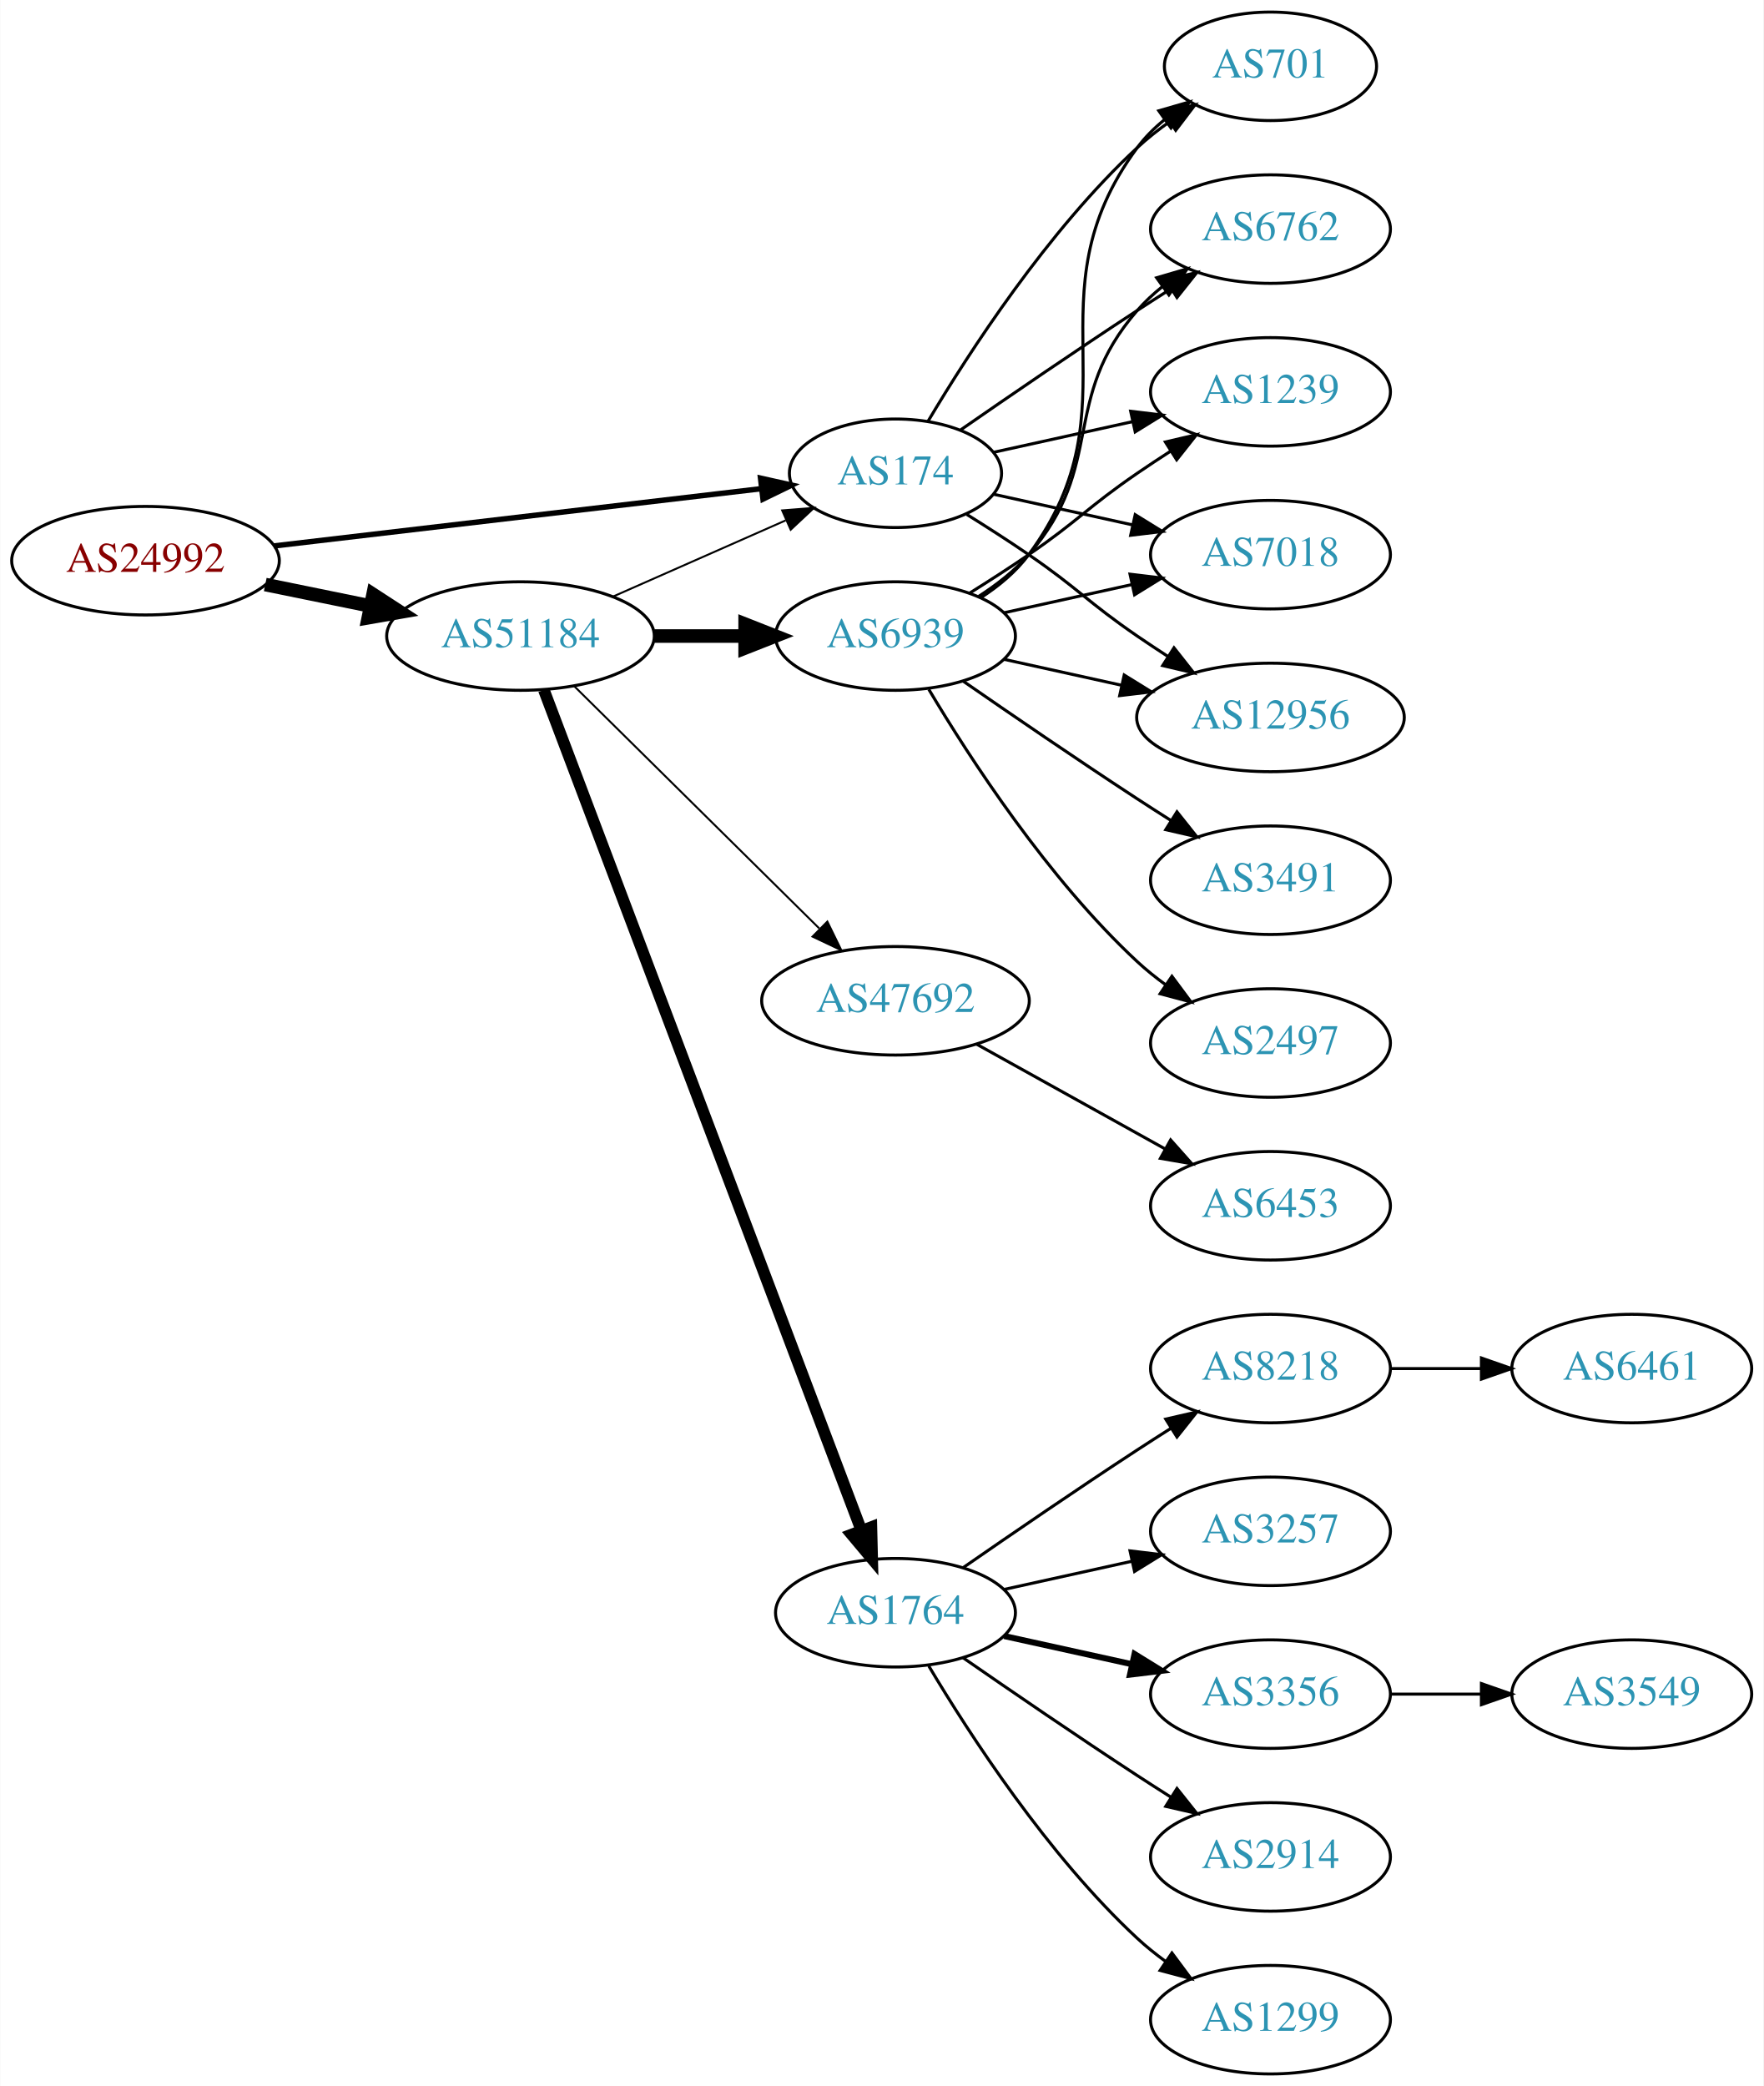
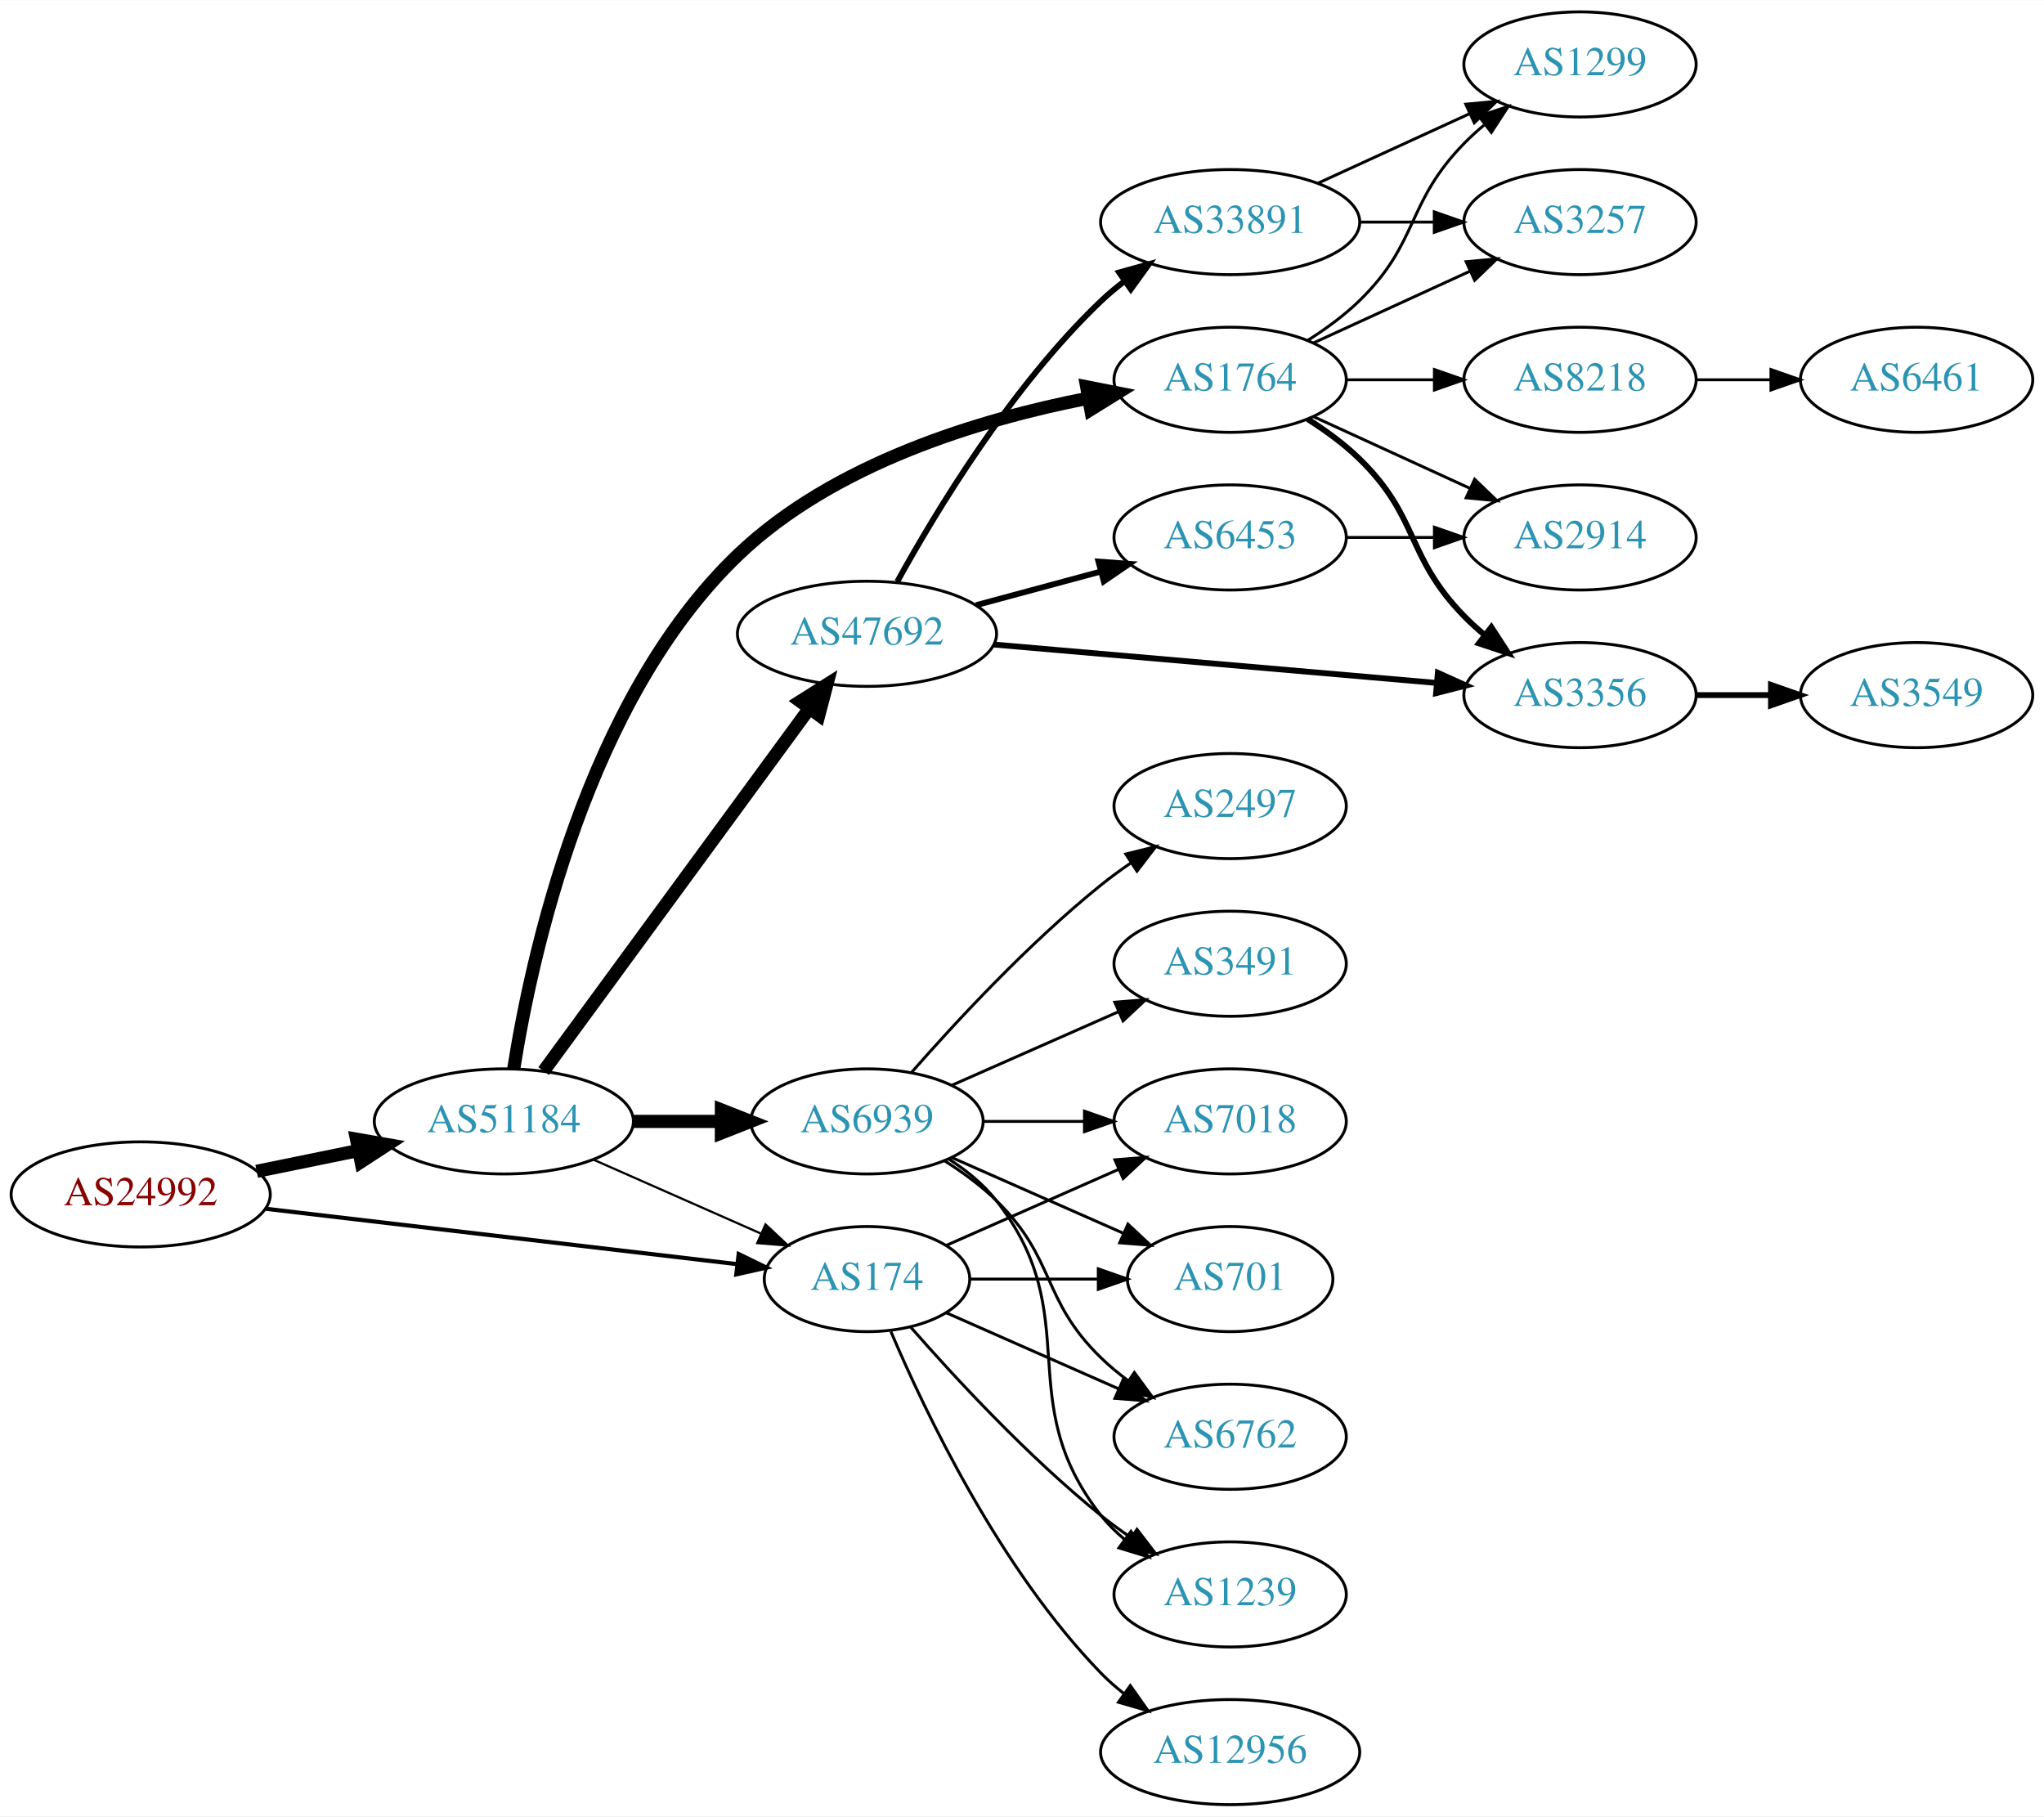
- <svg xmlns="http://www.w3.org/2000/svg" xmlns:xlink="http://www.w3.org/1999/xlink" width="585pt" height="692pt" viewBox="0.00 0.00 584.86 692.00">
-   <g id="graph0" class="graph" transform="scale(1 1) rotate(0) translate(4 688)">
-     <polygon fill="white" stroke="none" points="-4,4 -4,-688 580.862,-688 580.862,4 -4,4" />
+ <svg xmlns="http://www.w3.org/2000/svg" xmlns:xlink="http://www.w3.org/1999/xlink" width="700pt" height="622pt" viewBox="0.00 0.00 700.15 622.00">
+   <g id="graph0" class="graph" transform="scale(1 1) rotate(0) translate(4 618)">
+     <polygon fill="white" stroke="none" points="-4,4 -4,-618 696.155,-618 696.155,4 -4,4" />
    <g id="node1" class="node">
      <g id="a_node1">
        <a xlink:href="/asn/24992" xlink:title="AS24992 ~ DIC - Online Wolf &amp; Co. KG [AT]">
-           <ellipse fill="#ffffff" stroke="black" cx="44.196" cy="-502" rx="44.393" ry="18" />
-           <text text-anchor="middle" x="44.196" y="-498.3" font-family="Times,serif" font-size="14.00" fill="#880000">AS24992</text>
+           <ellipse fill="#ffffff" stroke="black" cx="44.196" cy="-209" rx="44.393" ry="18" />
+           <text text-anchor="middle" x="44.196" y="-205.3" font-family="Times,serif" font-size="14.00" fill="#880000">AS24992</text>
        </a>
      </g>
    </g>
    <g id="node2" class="node">
      <g id="a_node2">
        <a xlink:href="/asn/174" xlink:title="AS174 ~ Cogent Communications [US]">
-           <ellipse fill="#ffffff" stroke="black" cx="292.98" cy="-531" rx="35.194" ry="18" />
-           <text text-anchor="middle" x="292.98" y="-527.3" font-family="Times,serif" font-size="14.00" fill="#2c94b3">AS174</text>
+           <ellipse fill="#ffffff" stroke="black" cx="292.98" cy="-180" rx="35.194" ry="18" />
+           <text text-anchor="middle" x="292.98" y="-176.3" font-family="Times,serif" font-size="14.00" fill="#2c94b3">AS174</text>
        </a>
      </g>
    </g>
    <g id="edge1" class="edge">
-       <path fill="none" stroke="black" stroke-width="1.8" d="M86.781,-506.887C131.639,-512.158 202.752,-520.515 248.38,-525.876" />
-       <polygon fill="black" stroke="black" stroke-width="1.8" points="248.213,-529.381 258.554,-527.072 249.03,-522.429 248.213,-529.381" />
+       <path fill="none" stroke="black" stroke-width="1.421" d="M86.781,-204.113C131.639,-198.842 202.752,-190.485 248.38,-185.124" />
+       <polygon fill="black" stroke="black" stroke-width="1.421" points="249.03,-188.571 258.554,-183.928 248.213,-181.619 249.03,-188.571" />
    </g>
    <g id="node3" class="node">
      <g id="a_node3">
        <a xlink:href="/asn/51184" xlink:title="AS51184 ~ Fonira Telekom GmbH [AT]">
-           <ellipse fill="#ffffff" stroke="black" cx="168.588" cy="-477" rx="44.393" ry="18" />
-           <text text-anchor="middle" x="168.588" y="-473.3" font-family="Times,serif" font-size="14.00" fill="#2c94b3">AS51184</text>
+           <ellipse fill="#ffffff" stroke="black" cx="168.588" cy="-234" rx="44.393" ry="18" />
+           <text text-anchor="middle" x="168.588" y="-230.3" font-family="Times,serif" font-size="14.00" fill="#2c94b3">AS51184</text>
        </a>
      </g>
    </g>
    <g id="edge2" class="edge">
-       <path fill="none" stroke="black" stroke-width="4.5" d="M83.922,-494.09C94.972,-491.833 107.157,-489.344 118.728,-486.98" />
-       <polygon fill="black" stroke="black" stroke-width="4.5" points="119.685,-490.804 128.694,-484.945 118.109,-483.088 119.685,-490.804" />
+       <path fill="none" stroke="black" stroke-width="4.5" d="M83.922,-216.91C94.972,-219.167 107.157,-221.656 118.728,-224.02" />
+       <polygon fill="black" stroke="black" stroke-width="4.5" points="118.109,-227.912 128.694,-226.055 119.685,-220.196 118.109,-227.912" />
    </g>
    <g id="node4" class="node">
      <g id="a_node4">
-         <a xlink:href="/asn/701" xlink:title="AS701 ~ UUNET [US]">
-           <ellipse fill="#ffffff" stroke="black" cx="417.373" cy="-666" rx="35.194" ry="18" />
-           <text text-anchor="middle" x="417.373" y="-662.3" font-family="Times,serif" font-size="14.00" fill="#2c94b3">AS701</text>
+         <a xlink:href="/asn/12956" xlink:title="AS12956 ~ TELXIUS [ES]">
+           <ellipse fill="#ffffff" stroke="black" cx="417.373" cy="-18" rx="44.393" ry="18" />
+           <text text-anchor="middle" x="417.373" y="-14.3" font-family="Times,serif" font-size="14.00" fill="#2c94b3">AS12956</text>
        </a>
      </g>
    </g>
    <g id="edge3" class="edge">
-       <path fill="none" stroke="black" d="M303.793,-548.279C317.299,-571.011 343.359,-611.314 373.176,-639 376.474,-642.061 380.166,-644.972 383.967,-647.672" />
-       <polygon fill="black" stroke="black" points="382.078,-650.619 392.348,-653.22 385.941,-644.781 382.078,-650.619" />
+       <path fill="none" stroke="black" d="M301.171,-162.025C312.938,-134.318 338.512,-80.652 373.176,-45 375.592,-42.515 378.281,-40.158 381.102,-37.949" />
+       <polygon fill="black" stroke="black" points="383.167,-40.775 389.286,-32.127 379.109,-35.071 383.167,-40.775" />
    </g>
    <g id="node5" class="node">
      <g id="a_node5">
-         <a xlink:href="/asn/6762" xlink:title="AS6762 ~ TELECOM ITALIA SPARKLE S.p.A. [IT]">
-           <ellipse fill="#ffffff" stroke="black" cx="417.373" cy="-612" rx="39.794" ry="18" />
-           <text text-anchor="middle" x="417.373" y="-608.3" font-family="Times,serif" font-size="14.00" fill="#2c94b3">AS6762</text>
+         <a xlink:href="/asn/701" xlink:title="AS701 ~ UUNET [US]">
+           <ellipse fill="#ffffff" stroke="black" cx="417.373" cy="-180" rx="35.194" ry="18" />
+           <text text-anchor="middle" x="417.373" y="-176.3" font-family="Times,serif" font-size="14.00" fill="#2c94b3">AS701</text>
        </a>
      </g>
    </g>
    <g id="edge4" class="edge">
-       <path fill="none" stroke="black" d="M314.671,-545.44C330.563,-556.449 353.113,-571.897 373.176,-585 376.758,-587.339 380.529,-589.759 384.289,-592.144" />
-       <polygon fill="black" stroke="black" points="382.623,-595.231 392.95,-597.596 386.352,-589.307 382.623,-595.231" />
+       <path fill="none" stroke="black" d="M328.399,-180C341.94,-180 357.66,-180 372.034,-180" />
+       <polygon fill="black" stroke="black" points="372.212,-183.5 382.212,-180 372.212,-176.5 372.212,-183.5" />
    </g>
    <g id="node6" class="node">
      <g id="a_node6">
-         <a xlink:href="/asn/1239" xlink:title="AS1239 ~ Sprint [US]">
-           <ellipse fill="#ffffff" stroke="black" cx="417.373" cy="-558" rx="39.794" ry="18" />
-           <text text-anchor="middle" x="417.373" y="-554.3" font-family="Times,serif" font-size="14.00" fill="#2c94b3">AS1239</text>
+         <a xlink:href="/asn/6762" xlink:title="AS6762 ~ TELECOM ITALIA SPARKLE S.p.A. [IT]">
+           <ellipse fill="#ffffff" stroke="black" cx="417.373" cy="-126" rx="39.794" ry="18" />
+           <text text-anchor="middle" x="417.373" y="-122.3" font-family="Times,serif" font-size="14.00" fill="#2c94b3">AS6762</text>
        </a>
      </g>
    </g>
    <g id="edge5" class="edge">
-       <path fill="none" stroke="black" d="M325.499,-537.953C339.56,-541.055 356.378,-544.765 371.702,-548.146" />
-       <polygon fill="black" stroke="black" points="370.993,-551.573 381.512,-550.31 372.501,-544.738 370.993,-551.573" />
+       <path fill="none" stroke="black" d="M320.237,-168.416C337.422,-160.833 360.135,-150.812 379.17,-142.414" />
+       <polygon fill="black" stroke="black" points="380.721,-145.555 388.458,-138.316 377.896,-139.151 380.721,-145.555" />
    </g>
    <g id="node7" class="node">
      <g id="a_node7">
-         <a xlink:href="/asn/7018" xlink:title="AS7018 ~ AT&amp;T Services, Inc. [US]">
-           <ellipse fill="#ffffff" stroke="black" cx="417.373" cy="-504" rx="39.794" ry="18" />
-           <text text-anchor="middle" x="417.373" y="-500.3" font-family="Times,serif" font-size="14.00" fill="#2c94b3">AS7018</text>
+         <a xlink:href="/asn/1239" xlink:title="AS1239 ~ Sprint [US]">
+           <ellipse fill="#ffffff" stroke="black" cx="417.373" cy="-72" rx="39.794" ry="18" />
+           <text text-anchor="middle" x="417.373" y="-68.3" font-family="Times,serif" font-size="14.00" fill="#2c94b3">AS1239</text>
        </a>
      </g>
    </g>
    <g id="edge6" class="edge">
-       <path fill="none" stroke="black" d="M325.499,-524.047C339.56,-520.945 356.378,-517.235 371.702,-513.854" />
-       <polygon fill="black" stroke="black" points="372.501,-517.262 381.512,-511.69 370.993,-510.427 372.501,-517.262" />
+       <path fill="none" stroke="black" d="M307.854,-163.655C322.924,-146.441 348.202,-119.099 373.176,-99 376.432,-96.38 379.957,-93.808 383.542,-91.354" />
+       <polygon fill="black" stroke="black" points="385.46,-94.281 391.914,-85.879 381.629,-88.423 385.46,-94.281" />
    </g>
    <g id="node8" class="node">
      <g id="a_node8">
-         <a xlink:href="/asn/12956" xlink:title="AS12956 ~ TELXIUS [ES]">
-           <ellipse fill="#ffffff" stroke="black" cx="417.373" cy="-450" rx="44.393" ry="18" />
-           <text text-anchor="middle" x="417.373" y="-446.3" font-family="Times,serif" font-size="14.00" fill="#2c94b3">AS12956</text>
+         <a xlink:href="/asn/7018" xlink:title="AS7018 ~ AT&amp;T Services, Inc. [US]">
+           <ellipse fill="#ffffff" stroke="black" cx="417.373" cy="-234" rx="39.794" ry="18" />
+           <text text-anchor="middle" x="417.373" y="-230.3" font-family="Times,serif" font-size="14.00" fill="#2c94b3">AS7018</text>
        </a>
      </g>
    </g>
    <g id="edge7" class="edge">
-       <path fill="none" stroke="black" d="M316.633,-517.343C323.324,-513.175 330.612,-508.501 337.176,-504 353.671,-492.689 356.682,-488.311 373.176,-477 376.447,-474.757 379.898,-472.472 383.364,-470.227" />
-       <polygon fill="black" stroke="black" points="385.365,-473.102 391.922,-464.78 381.607,-467.197 385.365,-473.102" />
-     </g>
-     <g id="edge10" class="edge">
-       <path fill="none" stroke="black" stroke-width="0.643" d="M199.216,-490.072C216.487,-497.692 238.378,-507.35 256.556,-515.371" />
-       <polygon fill="black" stroke="black" stroke-width="0.643" points="255.387,-518.68 265.949,-519.515 258.213,-512.276 255.387,-518.68" />
+       <path fill="none" stroke="black" d="M320.237,-191.584C337.422,-199.167 360.135,-209.188 379.17,-217.586" />
+       <polygon fill="black" stroke="black" points="377.896,-220.849 388.458,-221.684 380.721,-214.445 377.896,-220.849" />
+     </g>
+     <g id="edge11" class="edge">
+       <path fill="none" stroke="black" stroke-width="0.75" d="M199.216,-220.928C216.487,-213.308 238.378,-203.65 256.556,-195.629" />
+       <polygon fill="black" stroke="black" stroke-width="0.75" points="258.213,-198.724 265.949,-191.485 255.387,-192.32 258.213,-198.724" />
    </g>
    <g id="node9" class="node">
      <g id="a_node9">
-         <a xlink:href="/asn/47692" xlink:title="AS47692 ~ Nessus GmbH [AT]">
-           <ellipse fill="#ffffff" stroke="black" cx="292.98" cy="-356" rx="44.393" ry="18" />
-           <text text-anchor="middle" x="292.98" y="-352.3" font-family="Times,serif" font-size="14.00" fill="#2c94b3">AS47692</text>
+         <a xlink:href="/asn/1764" xlink:title="AS1764 ~ NEXTLAYER-AS [AT]">
+           <ellipse fill="#ffffff" stroke="black" cx="417.373" cy="-488" rx="39.794" ry="18" />
+           <text text-anchor="middle" x="417.373" y="-484.3" font-family="Times,serif" font-size="14.00" fill="#2c94b3">AS1764</text>
        </a>
      </g>
    </g>
    <g id="edge8" class="edge">
-       <path fill="none" stroke="black" stroke-width="0.643" d="M186.35,-460.429C207.381,-439.637 243.602,-403.828 267.675,-380.029" />
-       <polygon fill="black" stroke="black" stroke-width="0.643" points="270.378,-382.279 275.029,-372.759 265.456,-377.301 270.378,-382.279" />
+       <path fill="none" stroke="black" stroke-width="4.5" d="M171.974,-251.979C177.926,-289.828 196.88,-378.32 248.784,-428 281.537,-459.349 331.789,-474.473 368.726,-481.672" />
+       <polygon fill="black" stroke="black" stroke-width="4.5" points="368.222,-485.582 378.766,-483.499 369.633,-477.834 368.222,-485.582" />
    </g>
    <g id="node10" class="node">
      <g id="a_node10">
-         <a xlink:href="/asn/1764" xlink:title="AS1764 ~ NEXTLAYER-AS [AT]">
-           <ellipse fill="#ffffff" stroke="black" cx="292.98" cy="-153" rx="39.794" ry="18" />
-           <text text-anchor="middle" x="292.98" y="-149.3" font-family="Times,serif" font-size="14.00" fill="#2c94b3">AS1764</text>
+         <a xlink:href="/asn/6939" xlink:title="AS6939 ~ Hurricane Electric LLC [US]">
+           <ellipse fill="#ffffff" stroke="black" cx="292.98" cy="-234" rx="39.794" ry="18" />
+           <text text-anchor="middle" x="292.98" y="-230.3" font-family="Times,serif" font-size="14.00" fill="#2c94b3">AS6939</text>
        </a>
      </g>
    </g>
    <g id="edge9" class="edge">
-       <path fill="none" stroke="black" stroke-width="3.857" d="M176.343,-459.119C196.655,-405.349 257.276,-244.871 281.657,-180.33" />
-       <polygon fill="black" stroke="black" stroke-width="3.857" points="284.987,-181.418 285.247,-170.826 278.439,-178.944 284.987,-181.418" />
+       <path fill="none" stroke="black" stroke-width="4.5" d="M213.084,-234C222.773,-234 233.11,-234 243.002,-234" />
+       <polygon fill="black" stroke="black" stroke-width="4.5" points="243.105,-237.938 253.105,-234 243.105,-230.063 243.105,-237.938" />
    </g>
    <g id="node11" class="node">
      <g id="a_node11">
-         <a xlink:href="/asn/6939" xlink:title="AS6939 ~ Hurricane Electric LLC [US]">
-           <ellipse fill="#ffffff" stroke="black" cx="292.98" cy="-477" rx="39.794" ry="18" />
-           <text text-anchor="middle" x="292.98" y="-473.3" font-family="Times,serif" font-size="14.00" fill="#2c94b3">AS6939</text>
-         </a>
-       </g>
-     </g>
-     <g id="edge11" class="edge">
-       <path fill="none" stroke="black" stroke-width="4.5" d="M213.084,-477C222.773,-477 233.11,-477 243.002,-477" />
-       <polygon fill="black" stroke="black" stroke-width="4.5" points="243.105,-480.938 253.105,-477 243.105,-473.063 243.105,-480.938" />
+         <a xlink:href="/asn/47692" xlink:title="AS47692 ~ Nessus GmbH [AT]">
+           <ellipse fill="#ffffff" stroke="black" cx="292.98" cy="-401" rx="44.393" ry="18" />
+           <text text-anchor="middle" x="292.98" y="-397.3" font-family="Times,serif" font-size="14.00" fill="#2c94b3">AS47692</text>
+         </a>
+       </g>
+     </g>
+     <g id="edge10" class="edge">
+       <path fill="none" stroke="black" stroke-width="4.5" d="M182.225,-251.243C203.846,-280.744 248.037,-341.041 273.252,-375.446" />
+       <polygon fill="black" stroke="black" stroke-width="4.5" points="270.141,-377.862 279.229,-383.601 276.493,-373.207 270.141,-377.862" />
    </g>
    <g id="node12" class="node">
      <g id="a_node12">
-         <a xlink:href="/asn/6453" xlink:title="AS6453 ~ TATA COMMUNICATIONS (AMERICA) INC [US]">
-           <ellipse fill="#ffffff" stroke="black" cx="417.373" cy="-288" rx="39.794" ry="18" />
-           <text text-anchor="middle" x="417.373" y="-284.3" font-family="Times,serif" font-size="14.00" fill="#2c94b3">AS6453</text>
+         <a xlink:href="/asn/2914" xlink:title="AS2914 ~ NTT America, Inc. [US]">
+           <ellipse fill="#ffffff" stroke="black" cx="537.215" cy="-434" rx="39.794" ry="18" />
+           <text text-anchor="middle" x="537.215" y="-430.3" font-family="Times,serif" font-size="14.00" fill="#2c94b3">AS2914</text>
        </a>
      </g>
    </g>
    <g id="edge12" class="edge">
-       <path fill="none" stroke="black" d="M319.937,-341.579C338.11,-331.482 362.572,-317.891 382.312,-306.924" />
-       <polygon fill="black" stroke="black" points="384.249,-309.851 391.291,-301.935 380.85,-303.732 384.249,-309.851" />
+       <path fill="none" stroke="black" d="M446.001,-475.339C461.958,-468.027 482.229,-458.739 499.512,-450.819" />
+       <polygon fill="black" stroke="black" points="501.126,-453.929 508.759,-446.581 498.21,-447.565 501.126,-453.929" />
    </g>
    <g id="node13" class="node">
      <g id="a_node13">
-         <a xlink:href="/asn/8218" xlink:title="AS8218 ~ legacy Neotelecoms [FR]">
-           <ellipse fill="#ffffff" stroke="black" cx="417.373" cy="-234" rx="39.794" ry="18" />
-           <text text-anchor="middle" x="417.373" y="-230.3" font-family="Times,serif" font-size="14.00" fill="#2c94b3">AS8218</text>
+         <a xlink:href="/asn/3356" xlink:title="AS3356 ~ Level 3 Parent, LLC [US]">
+           <ellipse fill="#ffffff" stroke="black" cx="537.215" cy="-380" rx="39.794" ry="18" />
+           <text text-anchor="middle" x="537.215" y="-376.3" font-family="Times,serif" font-size="14.00" fill="#2c94b3">AS3356</text>
        </a>
      </g>
    </g>
    <g id="edge13" class="edge">
-       <path fill="none" stroke="black" d="M315.337,-167.901C331.188,-178.877 353.391,-194.079 373.176,-207 376.758,-209.339 380.529,-211.759 384.289,-214.144" />
-       <polygon fill="black" stroke="black" points="382.623,-217.231 392.95,-219.596 386.352,-211.307 382.623,-217.231" />
+       <path fill="none" stroke="black" stroke-width="2" d="M443.902,-474.538C450.064,-470.638 456.366,-466.052 461.569,-461 482.262,-440.906 477.396,-427.617 497.569,-407 499.661,-404.861 501.945,-402.782 504.322,-400.79" />
+       <polygon fill="black" stroke="black" stroke-width="2" points="506.84,-403.268 512.621,-394.389 502.565,-397.725 506.84,-403.268" />
    </g>
    <g id="node14" class="node">
      <g id="a_node14">
-         <a xlink:href="/asn/3257" xlink:title="AS3257 ~ GTT [DE]">
-           <ellipse fill="#ffffff" stroke="black" cx="417.373" cy="-180" rx="39.794" ry="18" />
-           <text text-anchor="middle" x="417.373" y="-176.3" font-family="Times,serif" font-size="14.00" fill="#2c94b3">AS3257</text>
+         <a xlink:href="/asn/1299" xlink:title="AS1299 ~ Telia Carrier [EU]">
+           <ellipse fill="#ffffff" stroke="black" cx="537.215" cy="-596" rx="39.794" ry="18" />
+           <text text-anchor="middle" x="537.215" y="-592.3" font-family="Times,serif" font-size="14.00" fill="#2c94b3">AS1299</text>
        </a>
      </g>
    </g>
    <g id="edge14" class="edge">
-       <path fill="none" stroke="black" d="M329.053,-160.737C342.24,-163.646 357.42,-166.995 371.386,-170.076" />
-       <polygon fill="black" stroke="black" points="370.776,-173.525 381.295,-172.262 372.284,-166.69 370.776,-173.525" />
+       <path fill="none" stroke="black" d="M443.902,-501.462C450.064,-505.362 456.366,-509.948 461.569,-515 482.262,-535.094 477.396,-548.383 497.569,-569 499.661,-571.139 501.945,-573.218 504.322,-575.21" />
+       <polygon fill="black" stroke="black" points="502.565,-578.275 512.621,-581.611 506.84,-572.732 502.565,-578.275" />
    </g>
    <g id="node15" class="node">
      <g id="a_node15">
-         <a xlink:href="/asn/3356" xlink:title="AS3356 ~ Level 3 Parent, LLC [US]">
-           <ellipse fill="#ffffff" stroke="black" cx="417.373" cy="-126" rx="39.794" ry="18" />
-           <text text-anchor="middle" x="417.373" y="-122.3" font-family="Times,serif" font-size="14.00" fill="#2c94b3">AS3356</text>
+         <a xlink:href="/asn/3257" xlink:title="AS3257 ~ GTT [DE]">
+           <ellipse fill="#ffffff" stroke="black" cx="537.215" cy="-542" rx="39.794" ry="18" />
+           <text text-anchor="middle" x="537.215" y="-538.3" font-family="Times,serif" font-size="14.00" fill="#2c94b3">AS3257</text>
        </a>
      </g>
    </g>
    <g id="edge15" class="edge">
-       <path fill="none" stroke="black" stroke-width="2" d="M329.053,-145.263C342.24,-142.354 357.42,-139.005 371.386,-135.924" />
-       <polygon fill="black" stroke="black" stroke-width="2" points="372.284,-139.31 381.295,-133.738 370.776,-132.475 372.284,-139.31" />
+       <path fill="none" stroke="black" d="M446.001,-500.661C461.958,-507.973 482.229,-517.261 499.512,-525.181" />
+       <polygon fill="black" stroke="black" points="498.21,-528.435 508.759,-529.419 501.126,-522.071 498.21,-528.435" />
    </g>
    <g id="node16" class="node">
      <g id="a_node16">
-         <a xlink:href="/asn/2914" xlink:title="AS2914 ~ NTT America, Inc. [US]">
-           <ellipse fill="#ffffff" stroke="black" cx="417.373" cy="-72" rx="39.794" ry="18" />
-           <text text-anchor="middle" x="417.373" y="-68.3" font-family="Times,serif" font-size="14.00" fill="#2c94b3">AS2914</text>
+         <a xlink:href="/asn/8218" xlink:title="AS8218 ~ legacy Neotelecoms [FR]">
+           <ellipse fill="#ffffff" stroke="black" cx="537.215" cy="-488" rx="39.794" ry="18" />
+           <text text-anchor="middle" x="537.215" y="-484.3" font-family="Times,serif" font-size="14.00" fill="#2c94b3">AS8218</text>
        </a>
      </g>
    </g>
    <g id="edge16" class="edge">
-       <path fill="none" stroke="black" d="M315.337,-138.099C331.188,-127.123 353.391,-111.921 373.176,-99 376.758,-96.661 380.529,-94.241 384.289,-91.856" />
-       <polygon fill="black" stroke="black" points="386.352,-94.693 392.95,-86.404 382.623,-88.769 386.352,-94.693" />
+       <path fill="none" stroke="black" d="M457.285,-488C466.839,-488 477.188,-488 487.151,-488" />
+       <polygon fill="black" stroke="black" points="487.343,-491.5 497.343,-488 487.343,-484.5 487.343,-491.5" />
+     </g>
+     <g id="edge22" class="edge">
+       <path fill="none" stroke="black" d="M322.06,-221.611C339.488,-213.922 362.045,-203.969 380.729,-195.726" />
+       <polygon fill="black" stroke="black" points="382.362,-198.831 390.099,-191.592 379.537,-192.427 382.362,-198.831" />
+     </g>
+     <g id="edge18" class="edge">
+       <path fill="none" stroke="black" d="M319.509,-220.538C325.672,-216.638 331.974,-212.052 337.176,-207 357.87,-186.906 352.483,-173.094 373.176,-153 376.022,-150.237 379.195,-147.614 382.496,-145.166" />
+       <polygon fill="black" stroke="black" points="384.561,-147.994 390.843,-139.462 380.612,-142.214 384.561,-147.994" />
+     </g>
+     <g id="edge20" class="edge">
+       <path fill="none" stroke="black" d="M320.952,-221.145C326.94,-217.28 332.8,-212.559 337.176,-207 368.475,-167.246 341.878,-138.754 373.176,-99 375.502,-96.047 378.245,-93.33 381.204,-90.853" />
+       <polygon fill="black" stroke="black" points="383.397,-93.585 389.401,-84.855 379.264,-87.936 383.397,-93.585" />
+     </g>
+     <g id="edge21" class="edge">
+       <path fill="none" stroke="black" d="M332.706,-234C343.644,-234 355.695,-234 367.161,-234" />
+       <polygon fill="black" stroke="black" points="367.479,-237.5 377.479,-234 367.479,-230.5 367.479,-237.5" />
    </g>
    <g id="node17" class="node">
      <g id="a_node17">
-         <a xlink:href="/asn/1299" xlink:title="AS1299 ~ Telia Carrier [EU]">
-           <ellipse fill="#ffffff" stroke="black" cx="417.373" cy="-18" rx="39.794" ry="18" />
-           <text text-anchor="middle" x="417.373" y="-14.3" font-family="Times,serif" font-size="14.00" fill="#2c94b3">AS1299</text>
-         </a>
-       </g>
-     </g>
-     <g id="edge17" class="edge">
-       <path fill="none" stroke="black" d="M304.026,-135.329C317.597,-112.528 343.529,-72.528 373.176,-45 376.083,-42.301 379.296,-39.72 382.62,-37.297" />
-       <polygon fill="black" stroke="black" points="384.679,-40.13 390.998,-31.625 380.755,-34.333 384.679,-40.13" />
-     </g>
-     <g id="edge24" class="edge">
-       <path fill="none" stroke="black" d="M321.196,-489.669C327.177,-493.539 332.972,-498.31 337.176,-504 374.08,-553.941 336.273,-589.059 373.176,-639 375.719,-642.441 378.843,-645.545 382.238,-648.318" />
-       <polygon fill="black" stroke="black" points="380.325,-651.252 390.505,-654.186 384.377,-645.544 380.325,-651.252" />
-     </g>
-     <g id="edge23" class="edge">
-       <path fill="none" stroke="black" d="M320.579,-490.164C326.579,-494.019 332.537,-498.659 337.176,-504 363.01,-533.742 347.342,-555.258 373.176,-585 375.641,-587.838 378.478,-590.477 381.496,-592.906" />
-       <polygon fill="black" stroke="black" points="379.606,-595.858 389.774,-598.836 383.682,-590.167 379.606,-595.858" />
-     </g>
-     <g id="edge26" class="edge">
-       <path fill="none" stroke="black" d="M317.529,-491.216C323.971,-495.24 330.904,-499.699 337.176,-504 353.671,-515.311 356.682,-519.689 373.176,-531 376.705,-533.419 380.442,-535.889 384.183,-538.302" />
-       <polygon fill="black" stroke="black" points="382.505,-541.382 392.824,-543.784 386.255,-535.472 382.505,-541.382" />
-     </g>
-     <g id="edge25" class="edge">
-       <path fill="none" stroke="black" d="M329.053,-484.737C342.24,-487.646 357.42,-490.995 371.386,-494.076" />
-       <polygon fill="black" stroke="black" points="370.776,-497.525 381.295,-496.262 372.284,-490.69 370.776,-497.525" />
-     </g>
-     <g id="edge20" class="edge">
-       <path fill="none" stroke="black" d="M329.053,-469.263C341.092,-466.607 354.792,-463.585 367.713,-460.734" />
-       <polygon fill="black" stroke="black" points="368.851,-464.068 377.862,-458.495 367.343,-457.232 368.851,-464.068" />
-     </g>
-     <g id="node20" class="node">
-       <g id="a_node20">
-         <a xlink:href="/asn/3491" xlink:title="AS3491 ~ PCCW Global, Inc. [US]">
-           <ellipse fill="#ffffff" stroke="black" cx="417.373" cy="-396" rx="39.794" ry="18" />
-           <text text-anchor="middle" x="417.373" y="-392.3" font-family="Times,serif" font-size="14.00" fill="#2c94b3">AS3491</text>
-         </a>
-       </g>
-     </g>
-     <g id="edge21" class="edge">
-       <path fill="none" stroke="black" d="M315.337,-462.099C331.188,-451.123 353.391,-435.921 373.176,-423 376.758,-420.661 380.529,-418.241 384.289,-415.856" />
-       <polygon fill="black" stroke="black" points="386.352,-418.693 392.95,-410.404 382.623,-412.769 386.352,-418.693" />
-     </g>
-     <g id="node21" class="node">
-       <g id="a_node21">
        <a xlink:href="/asn/2497" xlink:title="AS2497 ~ Internet Initiative Japan Inc. [JP]">
          <ellipse fill="#ffffff" stroke="black" cx="417.373" cy="-342" rx="39.794" ry="18" />
          <text text-anchor="middle" x="417.373" y="-338.3" font-family="Times,serif" font-size="14.00" fill="#2c94b3">AS2497</text>
        </a>
      </g>
    </g>
-     <g id="edge22" class="edge">
-       <path fill="none" stroke="black" d="M304.026,-459.329C317.597,-436.528 343.529,-396.528 373.176,-369 376.083,-366.301 379.296,-363.72 382.62,-361.297" />
-       <polygon fill="black" stroke="black" points="384.679,-364.13 390.998,-355.625 380.755,-358.333 384.679,-364.13" />
+     <g id="edge17" class="edge">
+       <path fill="none" stroke="black" d="M308.133,-250.663C323.234,-267.894 348.355,-295.024 373.176,-315 376.432,-317.62 379.957,-320.192 383.542,-322.646" />
+       <polygon fill="black" stroke="black" points="381.629,-325.577 391.914,-328.121 385.46,-319.719 381.629,-325.577" />
    </g>
    <g id="node18" class="node">
      <g id="a_node18">
-         <a xlink:href="/asn/6461" xlink:title="AS6461 ~ ZAYO-6461 [US]">
-           <ellipse fill="#ffffff" stroke="black" cx="537.215" cy="-234" rx="39.794" ry="18" />
-           <text text-anchor="middle" x="537.215" y="-230.3" font-family="Times,serif" font-size="14.00" fill="#2c94b3">AS6461</text>
-         </a>
-       </g>
-     </g>
-     <g id="edge18" class="edge">
-       <path fill="none" stroke="black" d="M457.285,-234C466.839,-234 477.188,-234 487.151,-234" />
-       <polygon fill="black" stroke="black" points="487.343,-237.5 497.343,-234 487.343,-230.5 487.343,-237.5" />
+         <a xlink:href="/asn/3491" xlink:title="AS3491 ~ PCCW Global, Inc. [US]">
+           <ellipse fill="#ffffff" stroke="black" cx="417.373" cy="-288" rx="39.794" ry="18" />
+           <text text-anchor="middle" x="417.373" y="-284.3" font-family="Times,serif" font-size="14.00" fill="#2c94b3">AS3491</text>
+         </a>
+       </g>
+     </g>
+     <g id="edge19" class="edge">
+       <path fill="none" stroke="black" d="M322.06,-246.389C339.008,-253.866 360.805,-263.483 379.174,-271.588" />
+       <polygon fill="black" stroke="black" points="377.862,-274.834 388.424,-275.669 380.688,-268.43 377.862,-274.834" />
+     </g>
+     <g id="edge23" class="edge">
+       <path fill="none" stroke="black" stroke-width="2" d="M336.452,-397.318C378.784,-393.648 443.7,-388.02 487.958,-384.184" />
+       <polygon fill="black" stroke="black" stroke-width="2" points="488.522,-387.648 498.182,-383.297 487.917,-380.674 488.522,-387.648" />
    </g>
    <g id="node19" class="node">
      <g id="a_node19">
+         <a xlink:href="/asn/6453" xlink:title="AS6453 ~ TATA COMMUNICATIONS (AMERICA) INC [US]">
+           <ellipse fill="#ffffff" stroke="black" cx="417.373" cy="-434" rx="39.794" ry="18" />
+           <text text-anchor="middle" x="417.373" y="-430.3" font-family="Times,serif" font-size="14.00" fill="#2c94b3">AS6453</text>
+         </a>
+       </g>
+     </g>
+     <g id="edge24" class="edge">
+       <path fill="none" stroke="black" stroke-width="2" d="M330.371,-410.812C343.752,-414.42 359.039,-418.541 372.976,-422.299" />
+       <polygon fill="black" stroke="black" stroke-width="2" points="372.273,-425.735 382.84,-424.959 374.096,-418.976 372.273,-425.735" />
+     </g>
+     <g id="node20" class="node">
+       <g id="a_node20">
+         <a xlink:href="/asn/33891" xlink:title="AS33891 ~ CORE-BACKBONE GMBH GLOBAL NETWORK [DE]">
+           <ellipse fill="#ffffff" stroke="black" cx="417.373" cy="-542" rx="44.393" ry="18" />
+           <text text-anchor="middle" x="417.373" y="-538.3" font-family="Times,serif" font-size="14.00" fill="#2c94b3">AS33891</text>
+         </a>
+       </g>
+     </g>
+     <g id="edge25" class="edge">
+       <path fill="none" stroke="black" stroke-width="2" d="M303.352,-418.87C316.55,-442.833 342.467,-485.745 373.176,-515 375.686,-517.39 378.439,-519.682 381.303,-521.848" />
+       <polygon fill="black" stroke="black" stroke-width="2" points="379.35,-524.754 389.555,-527.602 383.354,-519.011 379.35,-524.754" />
+     </g>
+     <g id="node21" class="node">
+       <g id="a_node21">
        <a xlink:href="/asn/3549" xlink:title="AS3549 ~ Level 3 Parent, LLC [US]">
-           <ellipse fill="#ffffff" stroke="black" cx="537.215" cy="-126" rx="39.794" ry="18" />
-           <text text-anchor="middle" x="537.215" y="-122.3" font-family="Times,serif" font-size="14.00" fill="#2c94b3">AS3549</text>
-         </a>
-       </g>
-     </g>
-     <g id="edge19" class="edge">
-       <path fill="none" stroke="black" d="M457.285,-126C466.839,-126 477.188,-126 487.151,-126" />
-       <polygon fill="black" stroke="black" points="487.343,-129.5 497.343,-126 487.343,-122.5 487.343,-129.5" />
+           <ellipse fill="#ffffff" stroke="black" cx="652.508" cy="-380" rx="39.794" ry="18" />
+           <text text-anchor="middle" x="652.508" y="-376.3" font-family="Times,serif" font-size="14.00" fill="#2c94b3">AS3549</text>
+         </a>
+       </g>
+     </g>
+     <g id="edge29" class="edge">
+       <path fill="none" stroke="black" stroke-width="2" d="M576.887,-380C585.09,-380 593.854,-380 602.386,-380" />
+       <polygon fill="black" stroke="black" stroke-width="2" points="602.626,-383.5 612.626,-380 602.626,-376.5 602.626,-383.5" />
+     </g>
+     <g id="node22" class="node">
+       <g id="a_node22">
+         <a xlink:href="/asn/6461" xlink:title="AS6461 ~ Zayo Bandwidth [US]">
+           <ellipse fill="#ffffff" stroke="black" cx="652.508" cy="-488" rx="39.794" ry="18" />
+           <text text-anchor="middle" x="652.508" y="-484.3" font-family="Times,serif" font-size="14.00" fill="#2c94b3">AS6461</text>
+         </a>
+       </g>
+     </g>
+     <g id="edge30" class="edge">
+       <path fill="none" stroke="black" d="M576.887,-488C585.09,-488 593.854,-488 602.386,-488" />
+       <polygon fill="black" stroke="black" points="602.626,-491.5 612.626,-488 602.626,-484.5 602.626,-491.5" />
+     </g>
+     <g id="edge26" class="edge">
+       <path fill="none" stroke="black" d="M457.285,-434C466.839,-434 477.188,-434 487.151,-434" />
+       <polygon fill="black" stroke="black" points="487.343,-437.5 497.343,-434 487.343,-430.5 487.343,-437.5" />
+     </g>
+     <g id="edge28" class="edge">
+       <path fill="none" stroke="black" d="M447.502,-555.348C463.113,-562.502 482.511,-571.391 499.183,-579.03" />
+       <polygon fill="black" stroke="black" points="498.086,-582.378 508.635,-583.362 501.002,-576.014 498.086,-582.378" />
+     </g>
+     <g id="edge27" class="edge">
+       <path fill="none" stroke="black" d="M461.584,-542C469.896,-542 478.659,-542 487.141,-542" />
+       <polygon fill="black" stroke="black" points="487.3,-545.5 497.3,-542 487.3,-538.5 487.3,-545.5" />
    </g>
  </g>
</svg>
